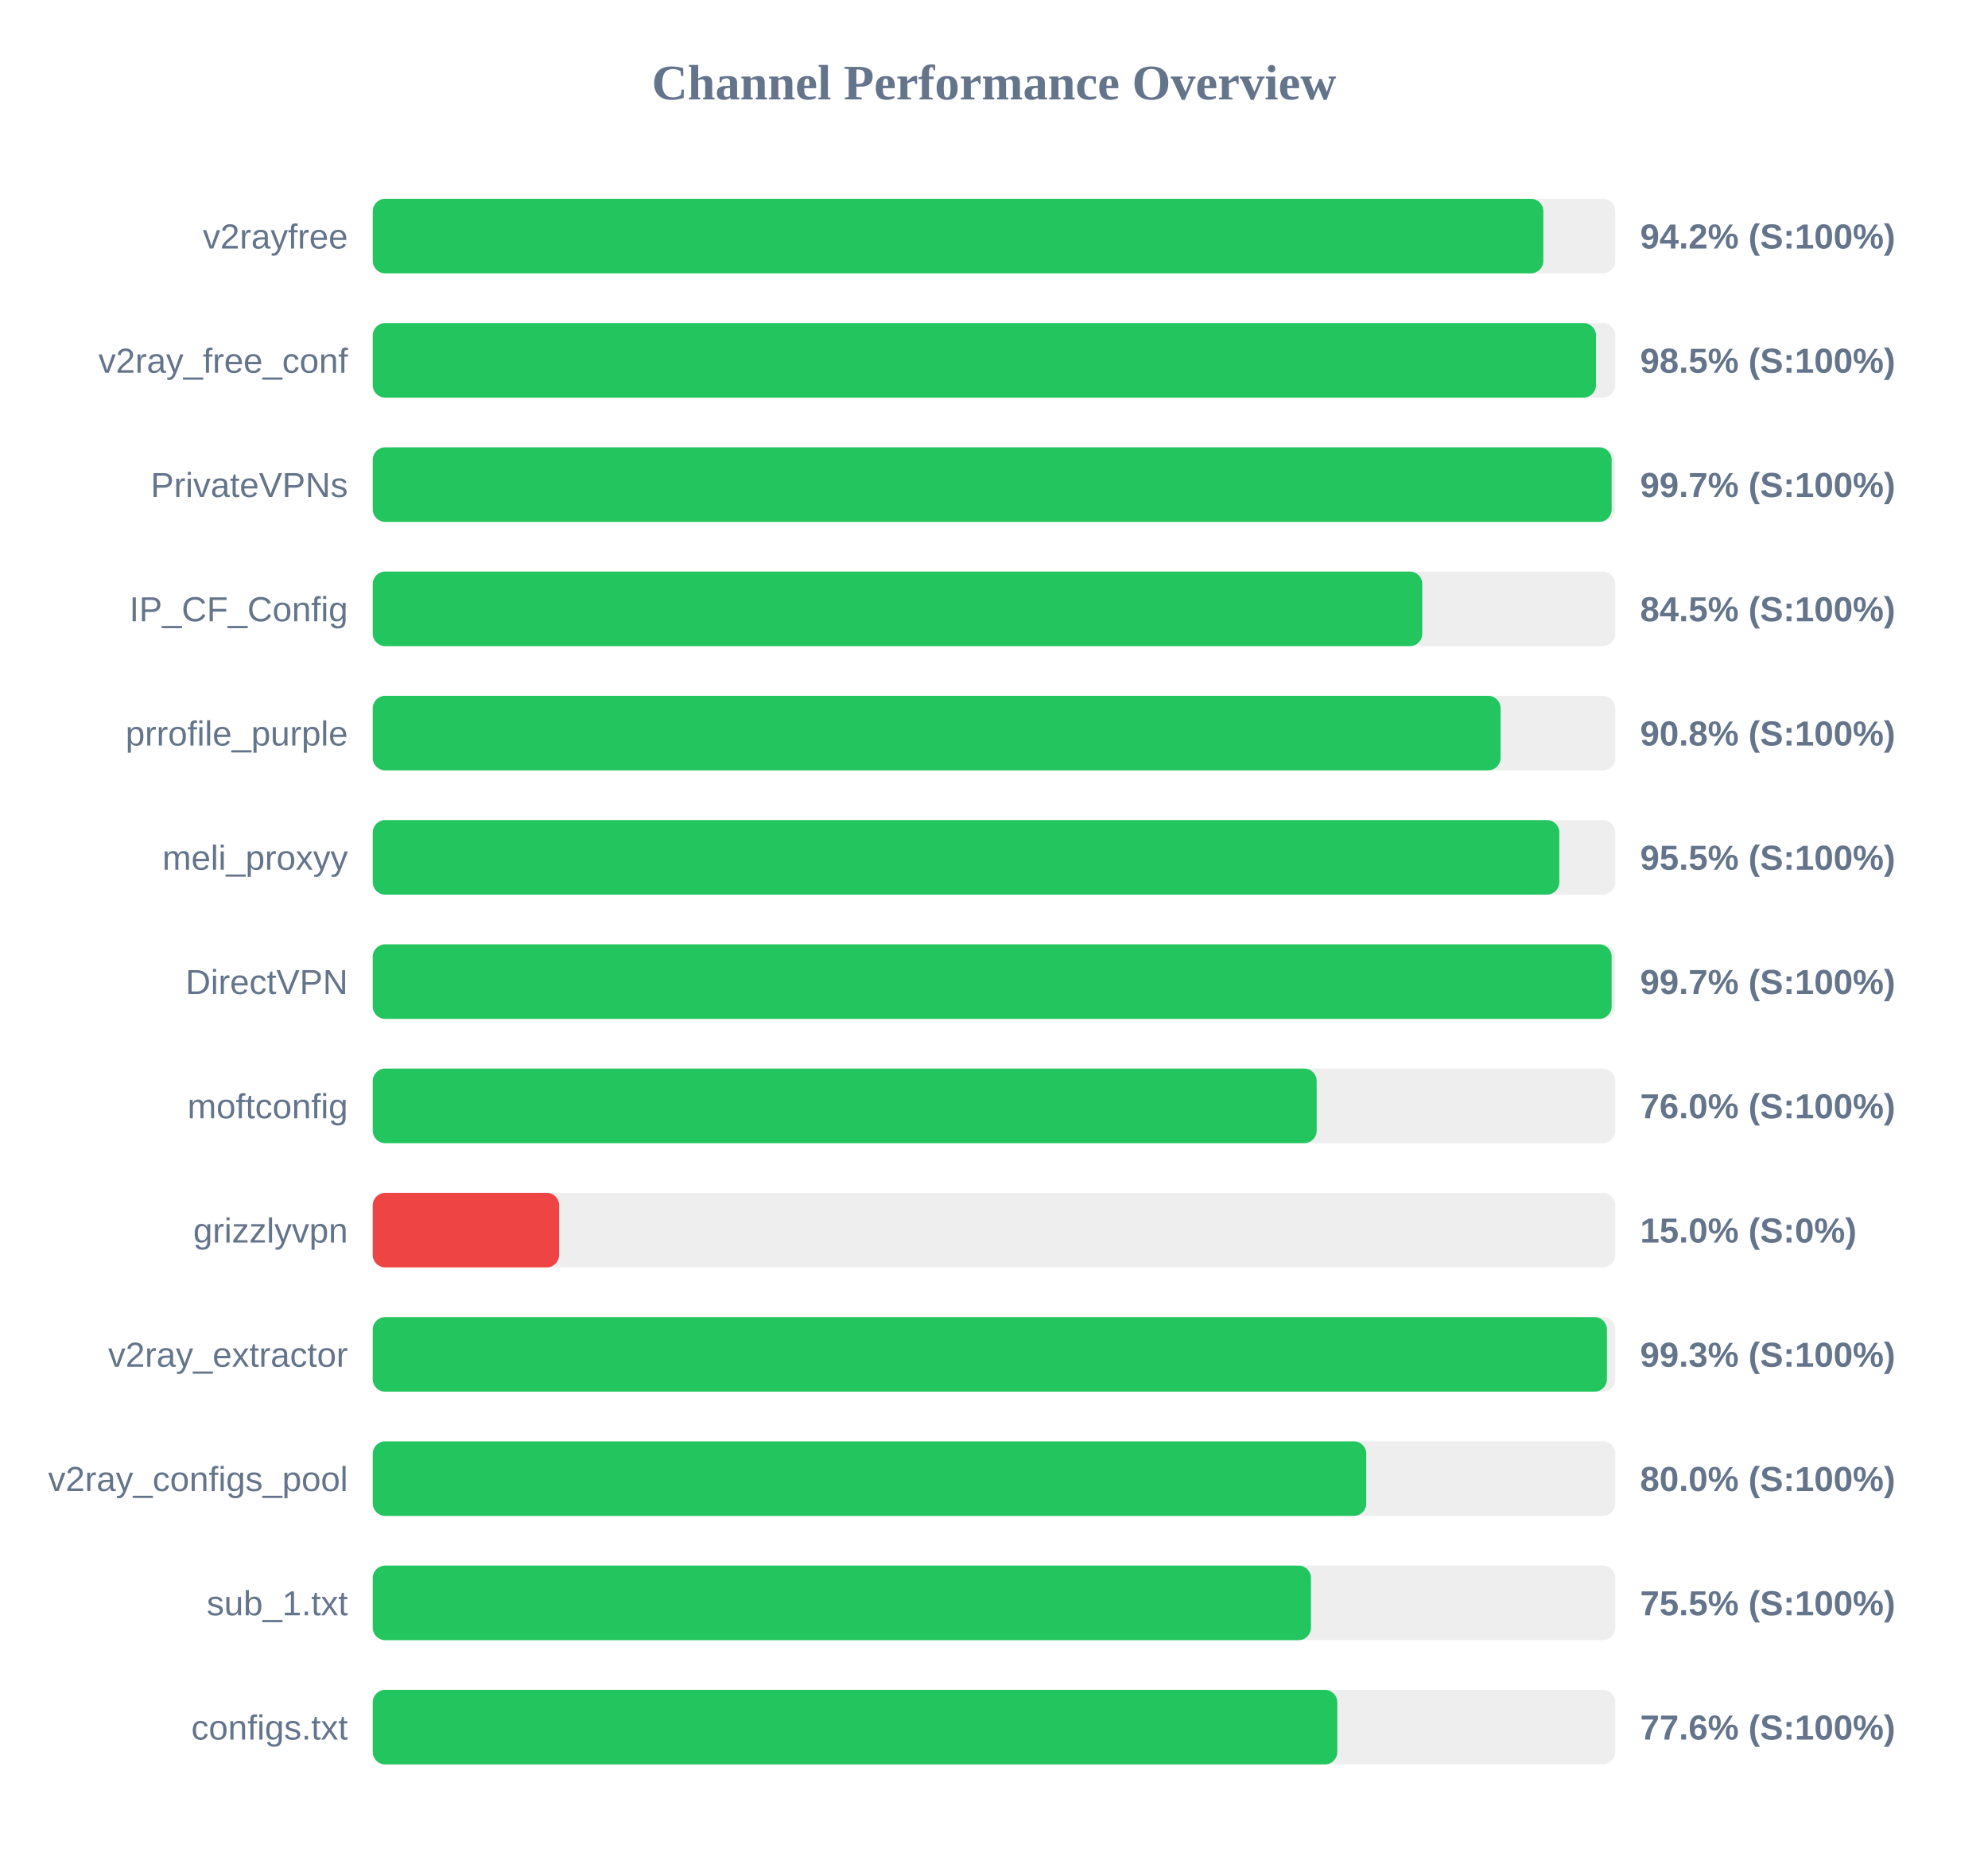
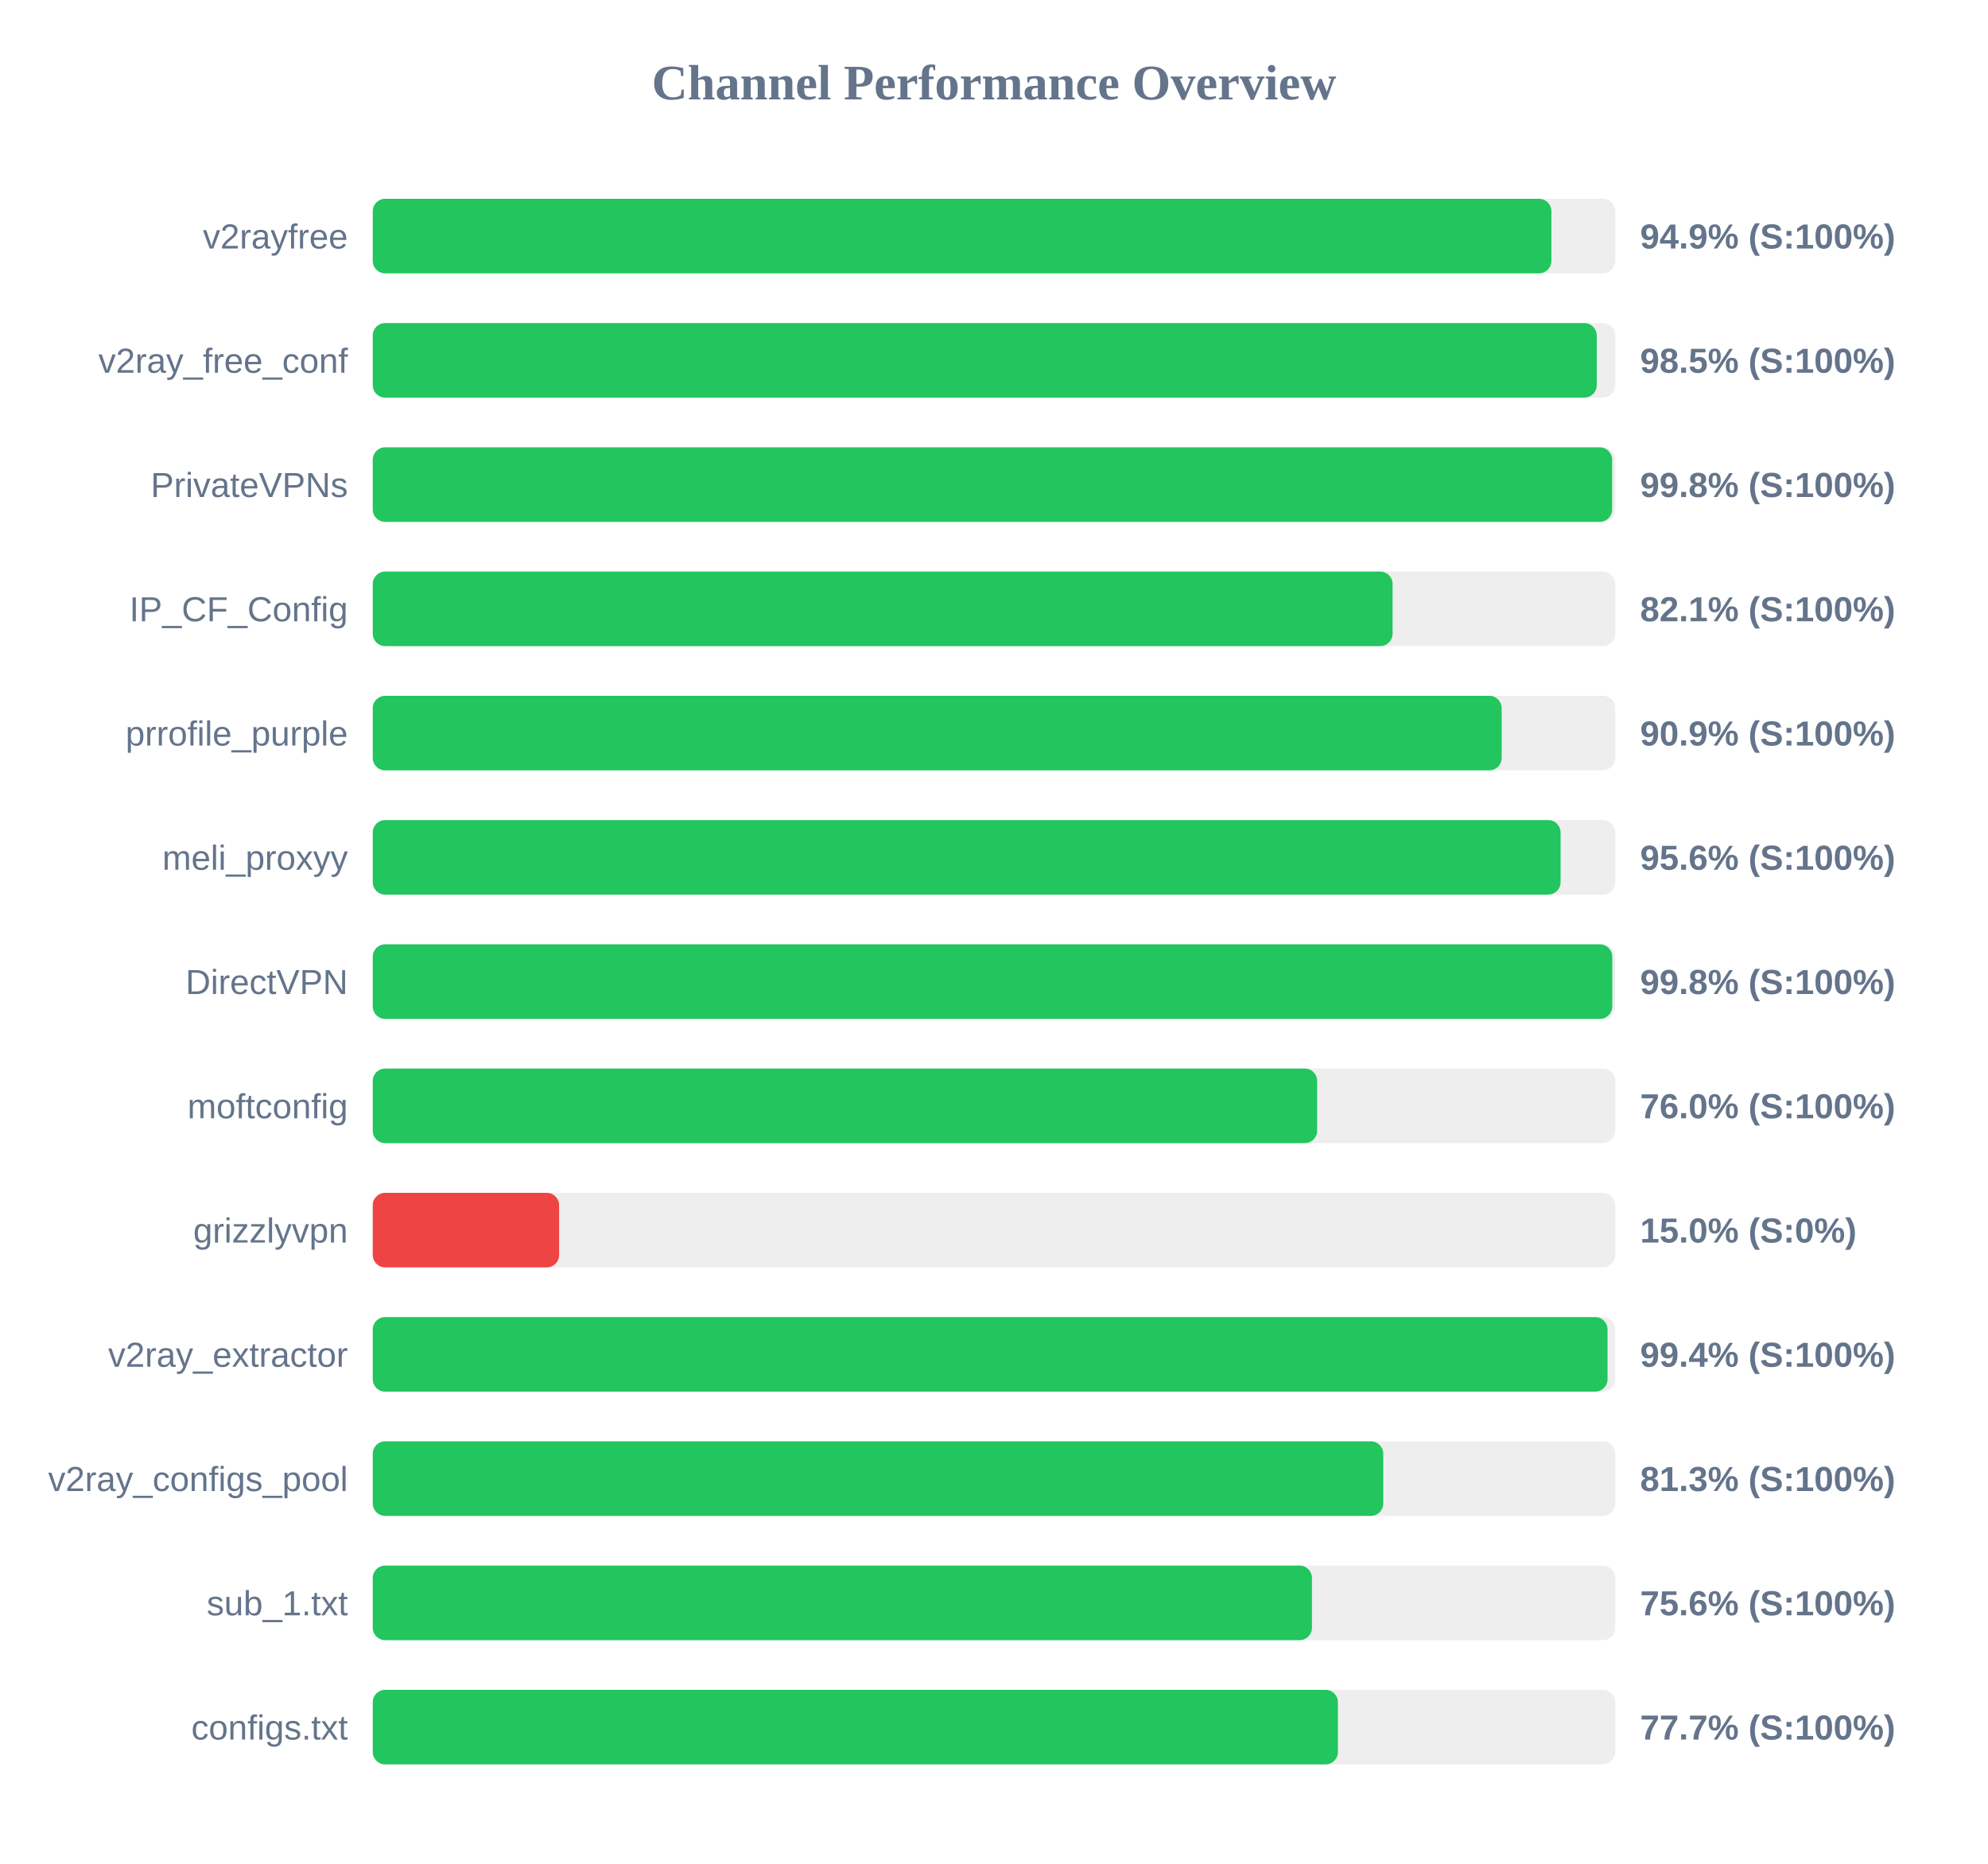
<svg xmlns="http://www.w3.org/2000/svg" width="800" height="750" version="1.1">
  <style>
        .row { font: 14px Arial; fill: #64748b; }
        .score { font: bold 14px Arial; fill: #64748b; }
    </style>
  <text x="400" y="40" text-anchor="middle" font-size="20px" font-weight="bold" fill="#64748b">Channel Performance Overview</text>
  <rect x="150" y="80" width="500" height="30" fill="#eee" rx="5" />
-   <rect x="150" y="80" width="471.05" height="30" fill="#22c55e" rx="5" />
+   <rect x="150" y="80" width="474.3" height="30" fill="#22c55e" rx="5" />
  <text x="140" y="100" text-anchor="end" class="row">v2rayfree</text>
-   <text x="660" y="100" text-anchor="start" class="score">94.2% (S:100%)</text>
+   <text x="660" y="100" text-anchor="start" class="score">94.9% (S:100%)</text>
  <rect x="150" y="130" width="500" height="30" fill="#eee" rx="5" />
-   <rect x="150" y="130" width="492.25" height="30" fill="#22c55e" rx="5" />
+   <rect x="150" y="130" width="492.55" height="30" fill="#22c55e" rx="5" />
  <text x="140" y="150" text-anchor="end" class="row">v2ray_free_conf</text>
  <text x="660" y="150" text-anchor="start" class="score">98.5% (S:100%)</text>
  <rect x="150" y="180" width="500" height="30" fill="#eee" rx="5" />
-   <rect x="150" y="180" width="498.55" height="30" fill="#22c55e" rx="5" />
+   <rect x="150" y="180" width="498.75" height="30" fill="#22c55e" rx="5" />
  <text x="140" y="200" text-anchor="end" class="row">PrivateVPNs</text>
-   <text x="660" y="200" text-anchor="start" class="score">99.7% (S:100%)</text>
+   <text x="660" y="200" text-anchor="start" class="score">99.8% (S:100%)</text>
  <rect x="150" y="230" width="500" height="30" fill="#eee" rx="5" />
-   <rect x="150" y="230" width="422.35" height="30" fill="#22c55e" rx="5" />
+   <rect x="150" y="230" width="410.4" height="30" fill="#22c55e" rx="5" />
  <text x="140" y="250" text-anchor="end" class="row">IP_CF_Config</text>
-   <text x="660" y="250" text-anchor="start" class="score">84.5% (S:100%)</text>
+   <text x="660" y="250" text-anchor="start" class="score">82.1% (S:100%)</text>
  <rect x="150" y="280" width="500" height="30" fill="#eee" rx="5" />
-   <rect x="150" y="280" width="453.85" height="30" fill="#22c55e" rx="5" />
+   <rect x="150" y="280" width="454.3" height="30" fill="#22c55e" rx="5" />
  <text x="140" y="300" text-anchor="end" class="row">prrofile_purple</text>
-   <text x="660" y="300" text-anchor="start" class="score">90.8% (S:100%)</text>
+   <text x="660" y="300" text-anchor="start" class="score">90.9% (S:100%)</text>
  <rect x="150" y="330" width="500" height="30" fill="#eee" rx="5" />
-   <rect x="150" y="330" width="477.5" height="30" fill="#22c55e" rx="5" />
+   <rect x="150" y="330" width="478.0" height="30" fill="#22c55e" rx="5" />
  <text x="140" y="350" text-anchor="end" class="row">meli_proxyy</text>
-   <text x="660" y="350" text-anchor="start" class="score">95.5% (S:100%)</text>
+   <text x="660" y="350" text-anchor="start" class="score">95.6% (S:100%)</text>
  <rect x="150" y="380" width="500" height="30" fill="#eee" rx="5" />
-   <rect x="150" y="380" width="498.55" height="30" fill="#22c55e" rx="5" />
+   <rect x="150" y="380" width="498.8" height="30" fill="#22c55e" rx="5" />
  <text x="140" y="400" text-anchor="end" class="row">DirectVPN</text>
-   <text x="660" y="400" text-anchor="start" class="score">99.7% (S:100%)</text>
+   <text x="660" y="400" text-anchor="start" class="score">99.8% (S:100%)</text>
  <rect x="150" y="430" width="500" height="30" fill="#eee" rx="5" />
-   <rect x="150" y="430" width="379.85" height="30" fill="#22c55e" rx="5" />
+   <rect x="150" y="430" width="380.05" height="30" fill="#22c55e" rx="5" />
  <text x="140" y="450" text-anchor="end" class="row">moftconfig</text>
  <text x="660" y="450" text-anchor="start" class="score">76.0% (S:100%)</text>
  <rect x="150" y="480" width="500" height="30" fill="#eee" rx="5" />
  <rect x="150" y="480" width="75.0" height="30" fill="#ef4444" rx="5" />
  <text x="140" y="500" text-anchor="end" class="row">grizzlyvpn</text>
  <text x="660" y="500" text-anchor="start" class="score">15.0% (S:0%)</text>
  <rect x="150" y="530" width="500" height="30" fill="#eee" rx="5" />
-   <rect x="150" y="530" width="496.65" height="30" fill="#22c55e" rx="5" />
+   <rect x="150" y="530" width="496.9" height="30" fill="#22c55e" rx="5" />
  <text x="140" y="550" text-anchor="end" class="row">v2ray_extractor</text>
-   <text x="660" y="550" text-anchor="start" class="score">99.3% (S:100%)</text>
+   <text x="660" y="550" text-anchor="start" class="score">99.4% (S:100%)</text>
  <rect x="150" y="580" width="500" height="30" fill="#eee" rx="5" />
-   <rect x="150" y="580" width="399.8" height="30" fill="#22c55e" rx="5" />
+   <rect x="150" y="580" width="406.65" height="30" fill="#22c55e" rx="5" />
  <text x="140" y="600" text-anchor="end" class="row">v2ray_configs_pool</text>
-   <text x="660" y="600" text-anchor="start" class="score">80.0% (S:100%)</text>
+   <text x="660" y="600" text-anchor="start" class="score">81.3% (S:100%)</text>
  <rect x="150" y="630" width="500" height="30" fill="#eee" rx="5" />
-   <rect x="150" y="630" width="377.55" height="30" fill="#22c55e" rx="5" />
+   <rect x="150" y="630" width="377.95" height="30" fill="#22c55e" rx="5" />
  <text x="140" y="650" text-anchor="end" class="row">sub_1.txt</text>
-   <text x="660" y="650" text-anchor="start" class="score">75.5% (S:100%)</text>
+   <text x="660" y="650" text-anchor="start" class="score">75.6% (S:100%)</text>
  <rect x="150" y="680" width="500" height="30" fill="#eee" rx="5" />
-   <rect x="150" y="680" width="388.15" height="30" fill="#22c55e" rx="5" />
+   <rect x="150" y="680" width="388.4" height="30" fill="#22c55e" rx="5" />
  <text x="140" y="700" text-anchor="end" class="row">configs.txt</text>
-   <text x="660" y="700" text-anchor="start" class="score">77.6% (S:100%)</text>
+   <text x="660" y="700" text-anchor="start" class="score">77.7% (S:100%)</text>
</svg>
